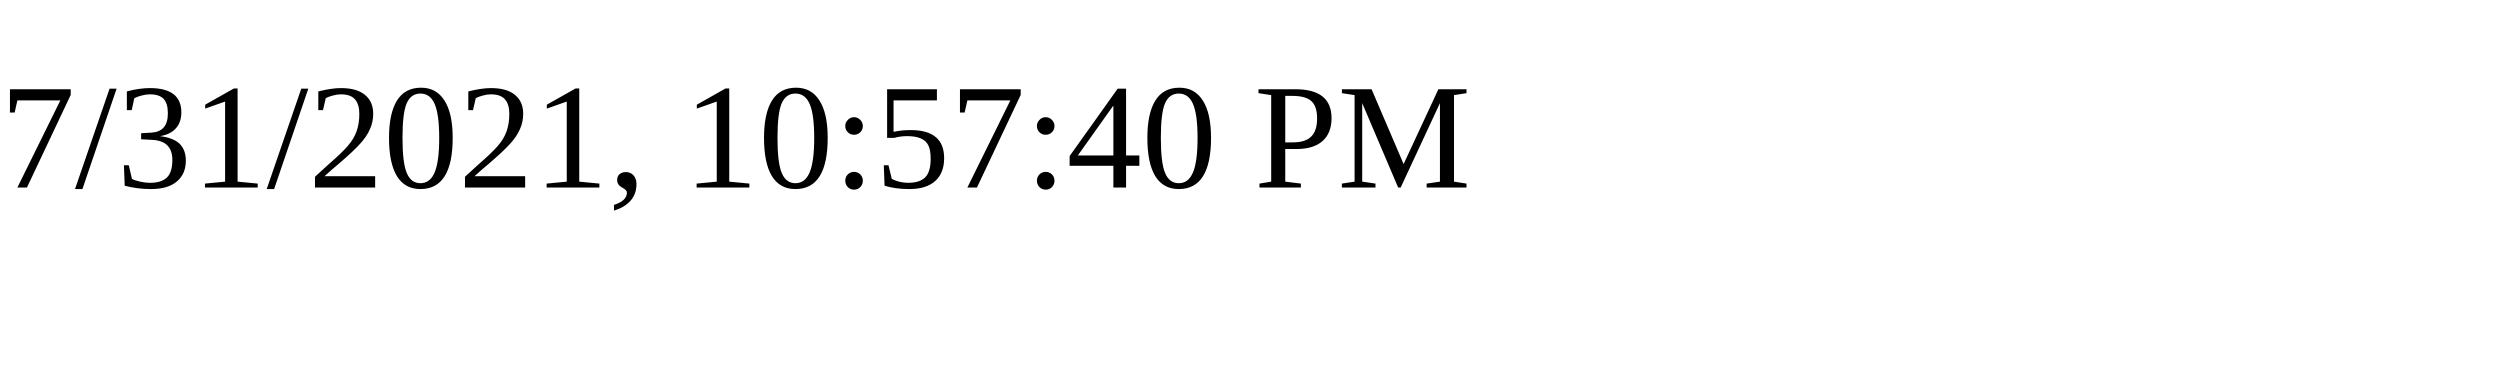
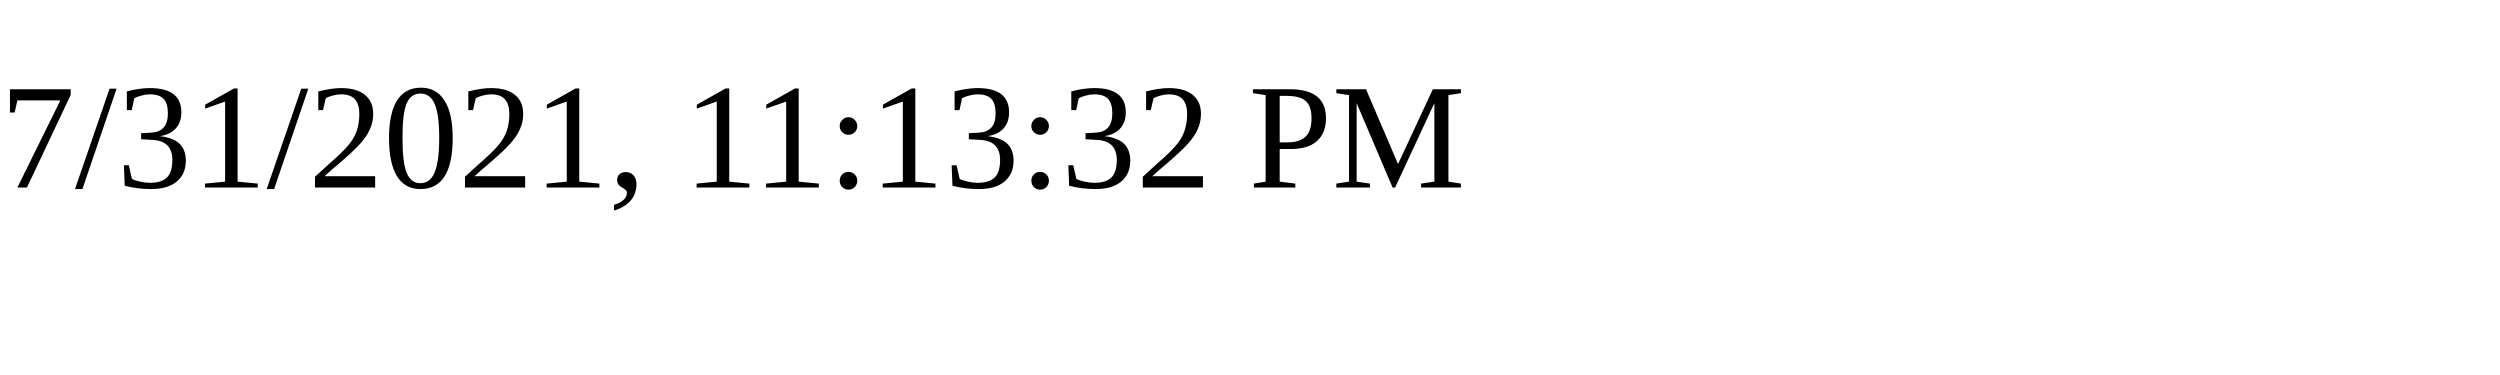
<svg xmlns="http://www.w3.org/2000/svg" height="30" width="200">
-   <text x="0" y="15">7/31/2021, 10:57:40 PM</text>
+   <text x="0" y="15">7/31/2021, 11:13:32 PM</text>
</svg>
